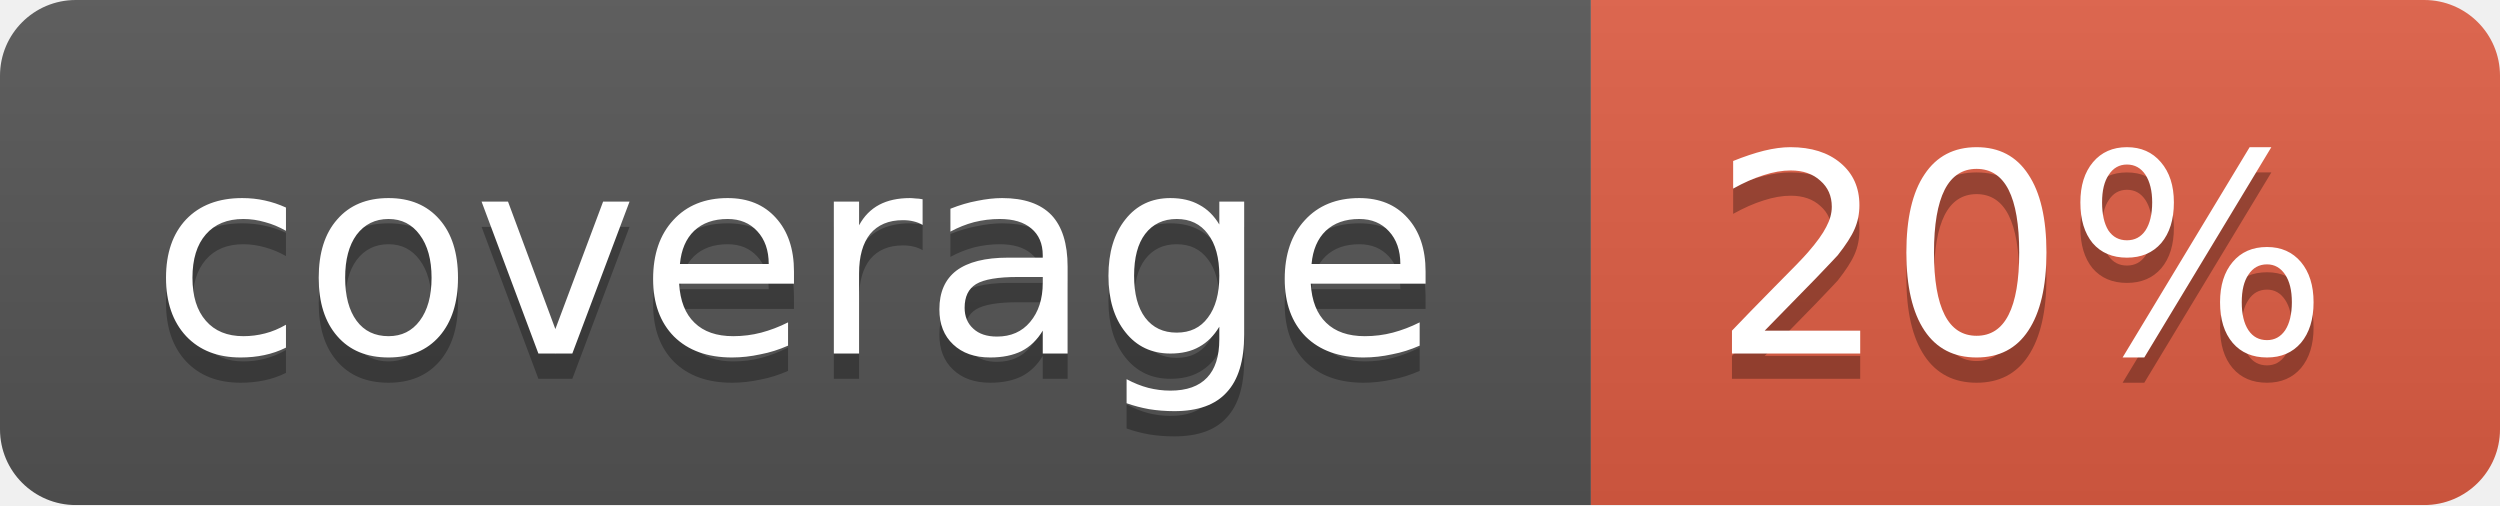
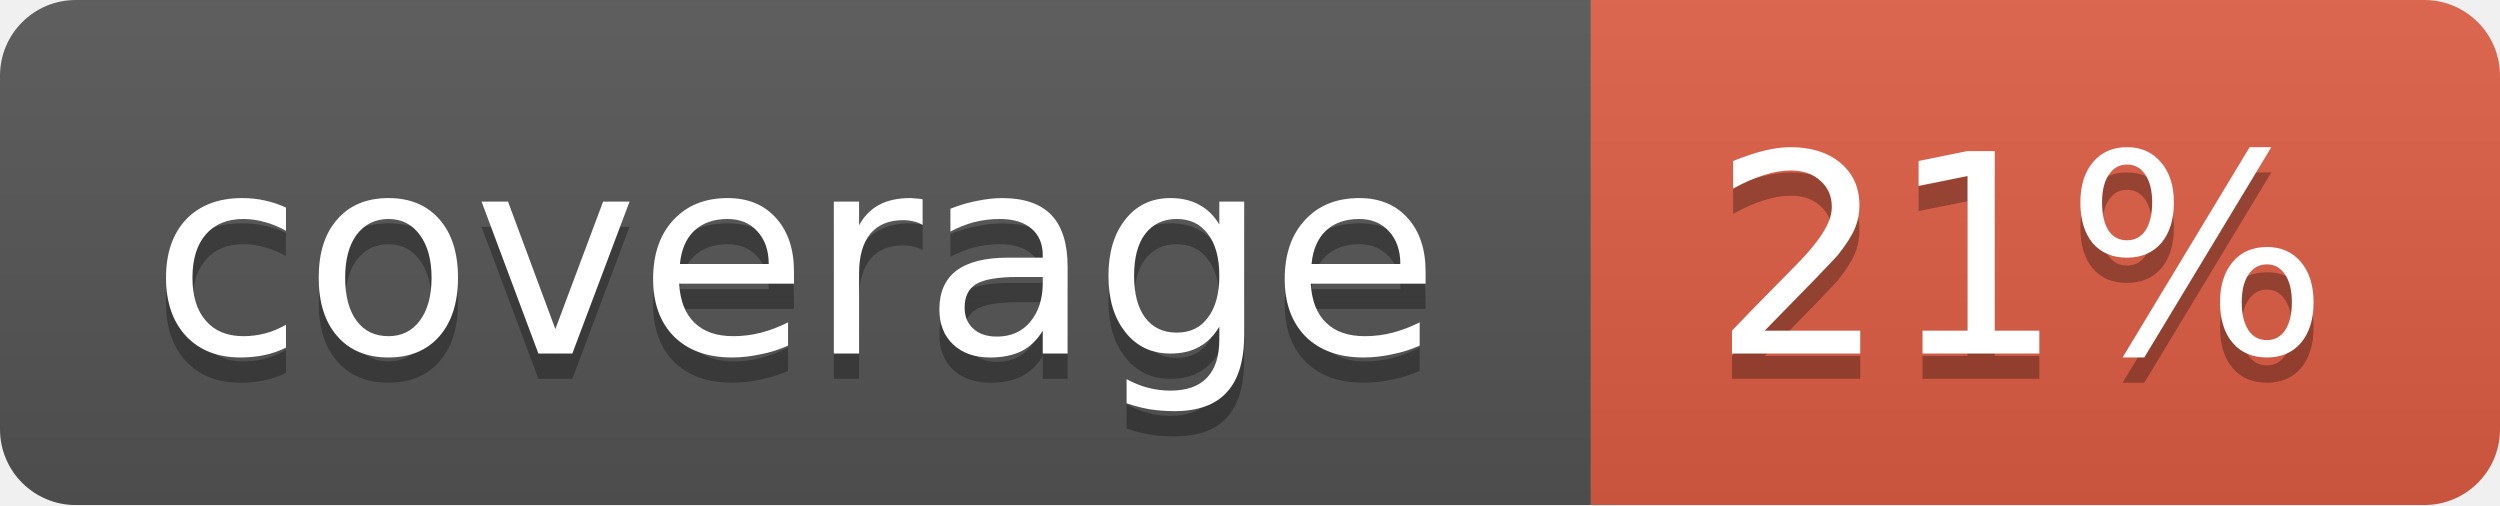
<svg xmlns="http://www.w3.org/2000/svg" width="99" height="20">
  <linearGradient id="b" x2="0" y2="100%">
    <stop offset="0" stop-color="#bbb" stop-opacity=".1" />
    <stop offset="1" stop-opacity=".1" />
  </linearGradient>
  <mask id="a">
    <rect width="99" height="20" rx="3" fill="#fff" />
  </mask>
  <g mask="url(#a)">
    <path fill="#555" d="M0 0h63v20H0z" />
    <path fill="#e05d44" d="M63 0h36v20H63z" />
    <path fill="url(#b)" d="M0 0h99v20H0z" />
  </g>
  <g fill="#fff" text-anchor="middle" font-family="DejaVu Sans,Verdana,Geneva,sans-serif" font-size="11">
    <text x="31.5" y="15" fill="#010101" fill-opacity=".3">coverage</text>
    <text x="31.5" y="14">coverage</text>
-     <text x="80" y="15" fill="#010101" fill-opacity=".3">20%</text>
-     <text x="80" y="14">20%</text>
+     <text x="80" y="15" fill="#010101" fill-opacity=".3">21%</text>
+     <text x="80" y="14">21%</text>
  </g>
</svg>
